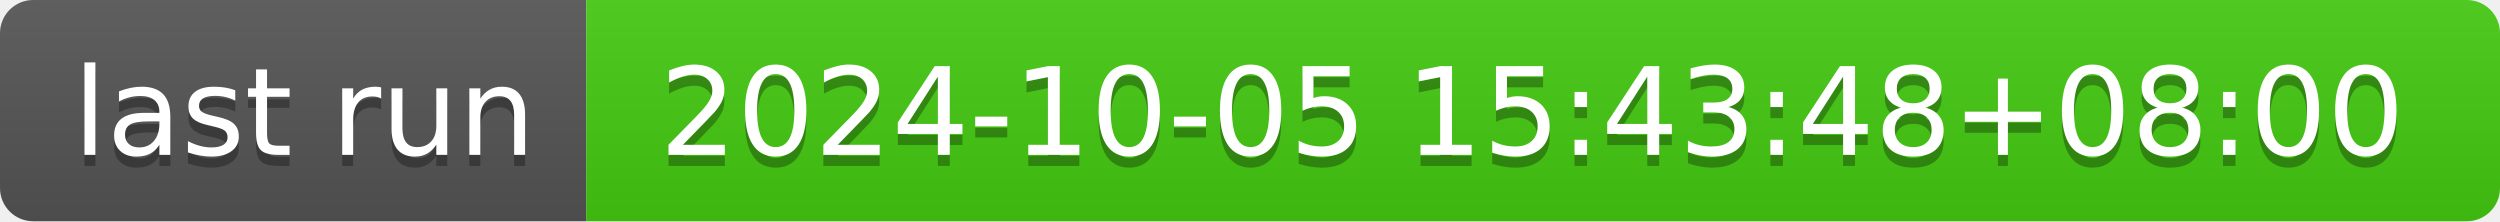
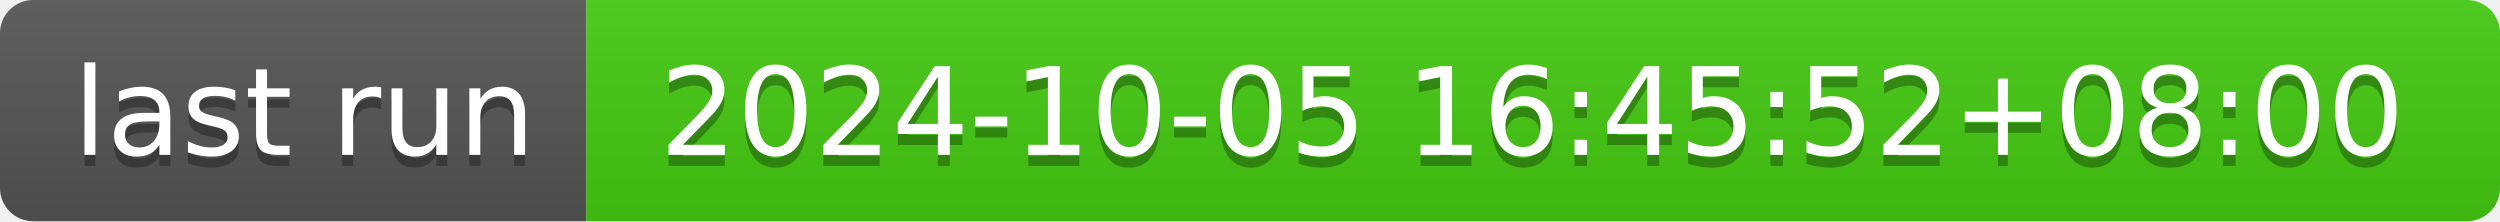
- <svg xmlns="http://www.w3.org/2000/svg" width="226" height="20" role="img" aria-label="last run: 2024-10-05 15:43:48+08:00">
+ <svg xmlns="http://www.w3.org/2000/svg" width="226" height="20" role="img" aria-label="last run: 2024-10-05 16:45:52+08:00">
  <linearGradient id="s" x2="0" y2="100%">
    <stop offset="0" stop-color="#bbb" stop-opacity=".1" />
    <stop offset="1" stop-opacity=".1" />
  </linearGradient>
  <clipPath id="r">
    <rect width="226" height="20" rx="3" fill="#fff" />
  </clipPath>
  <g clip-path="url(#r)">
    <rect width="53" height="20" fill="#555" />
    <rect x="53" width="173" height="20" fill="#4c1" />
    <rect width="226" height="20" fill="url(#s)" />
  </g>
  <g fill="#fff" text-anchor="middle" font-family="Verdana,Geneva,DejaVu Sans,sans-serif" text-rendering="geometricPrecision" font-size="110">
    <text aria-hidden="true" x="275" y="150" fill="#010101" fill-opacity=".3" transform="scale(.1)" textLength="430">last run</text>
    <text x="275" y="140" transform="scale(.1)" fill="#fff" textLength="430">last run</text>
-     <text aria-hidden="true" x="1385" y="150" fill="#010101" fill-opacity=".3" transform="scale(.1)" textLength="1630">2024-10-05 15:43:48+08:00</text>
-     <text x="1385" y="140" transform="scale(.1)" fill="#fff" textLength="1630">2024-10-05 15:43:48+08:00</text>
+     <text aria-hidden="true" x="1385" y="150" fill="#010101" fill-opacity=".3" transform="scale(.1)" textLength="1630">2024-10-05 16:45:52+08:00</text>
+     <text x="1385" y="140" transform="scale(.1)" fill="#fff" textLength="1630">2024-10-05 16:45:52+08:00</text>
  </g>
</svg>
